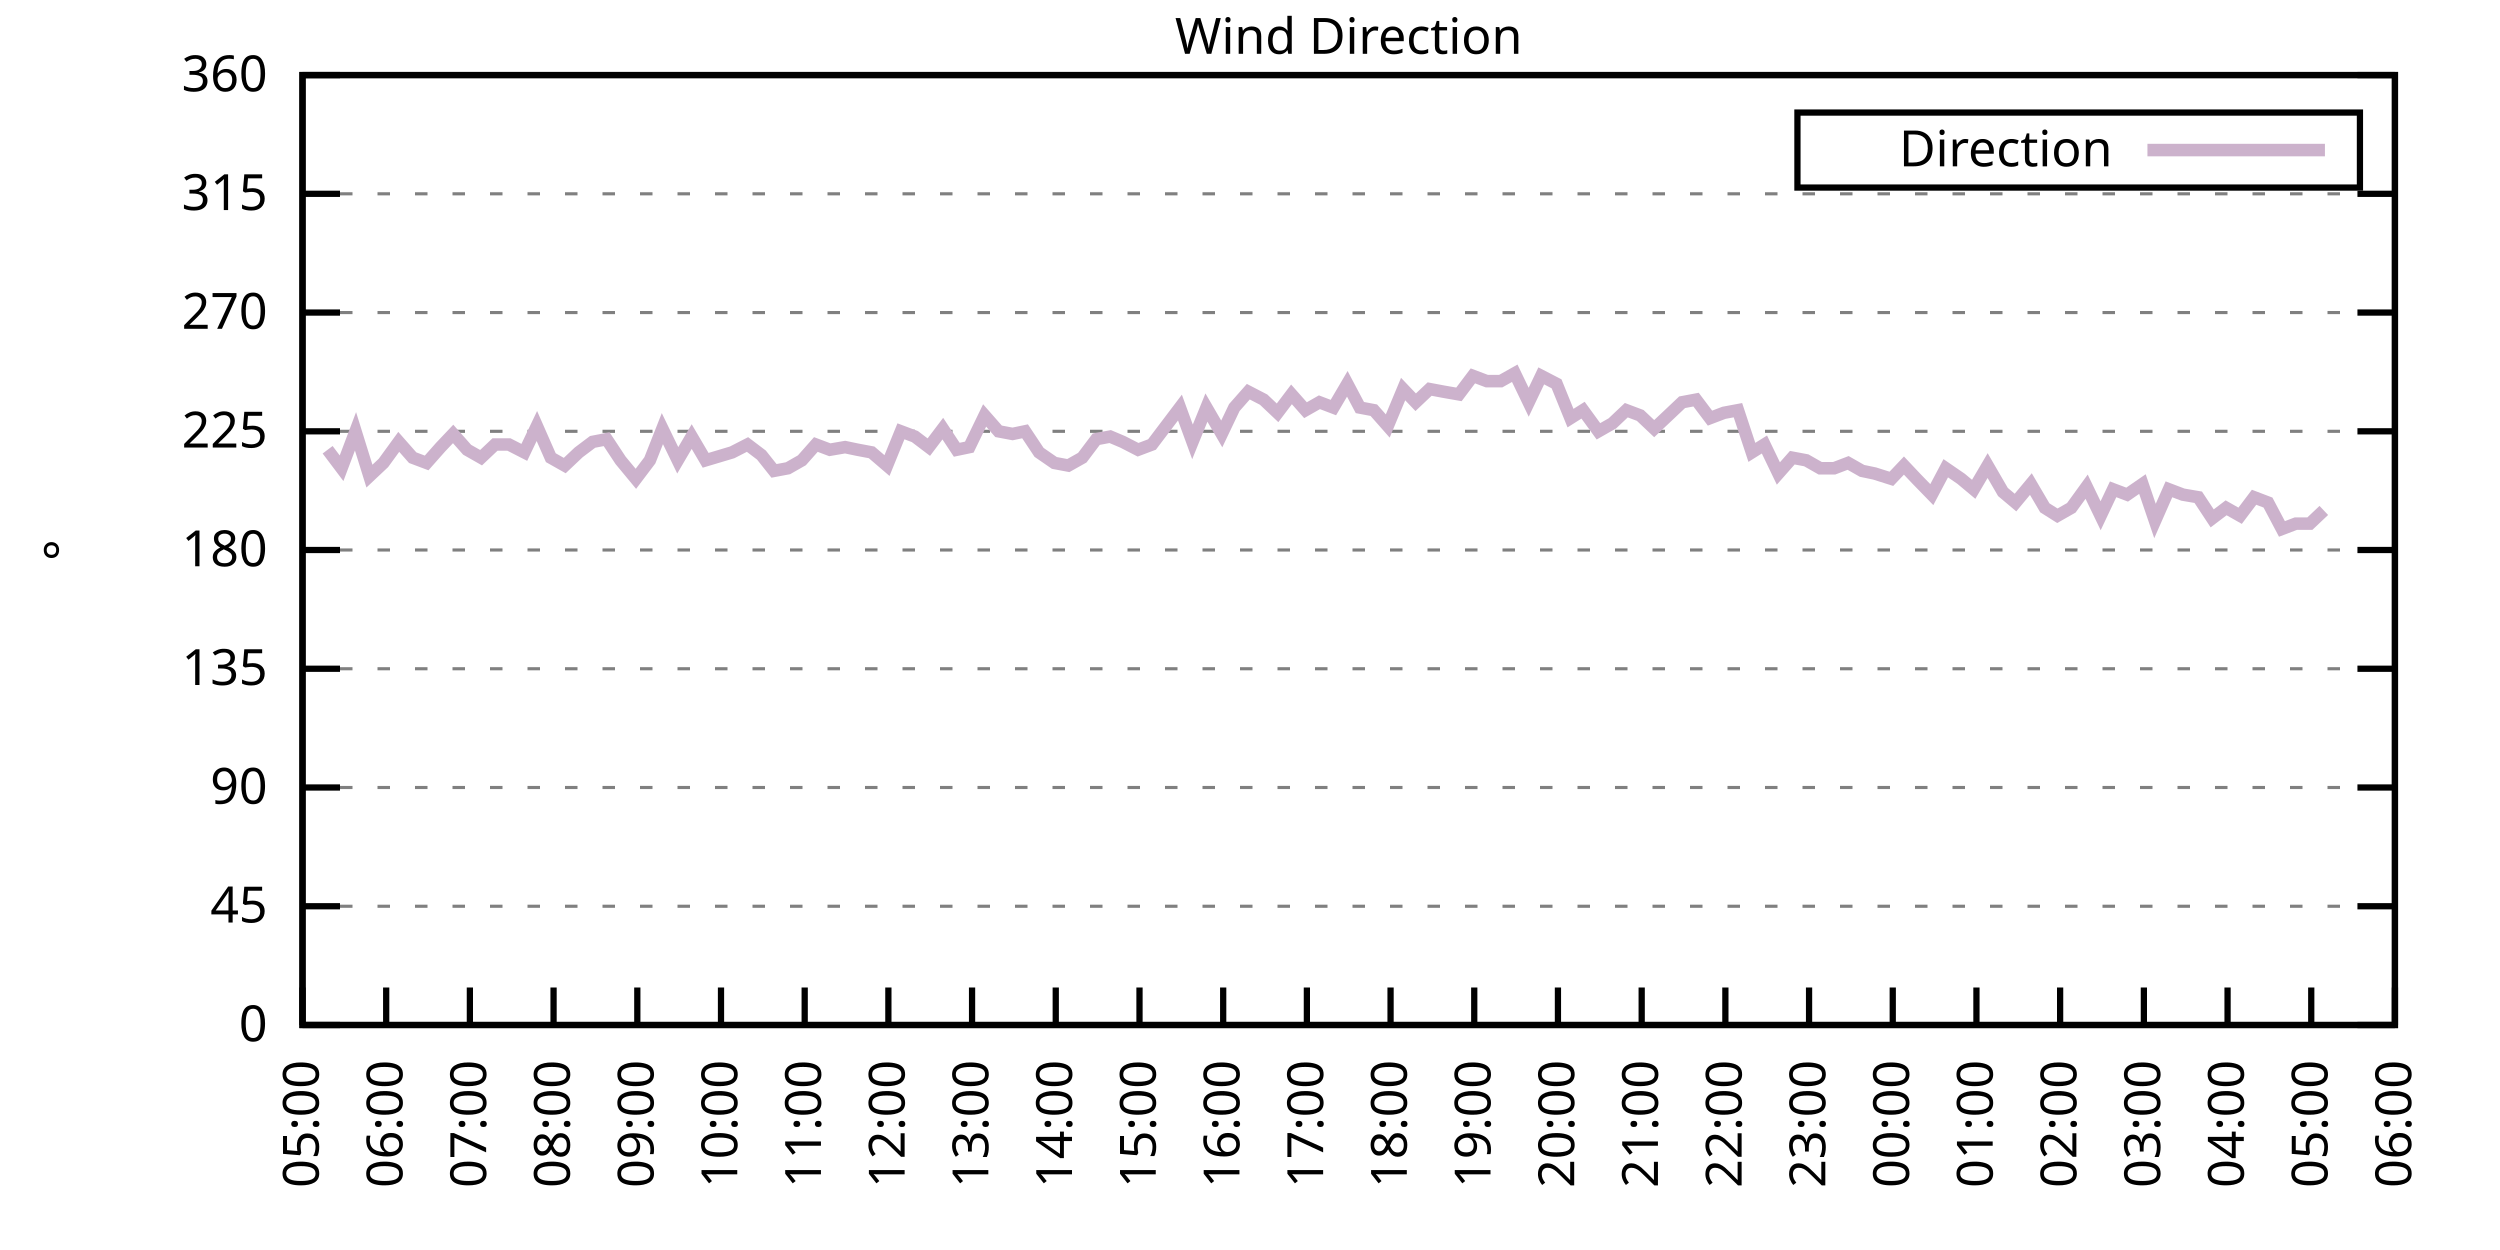
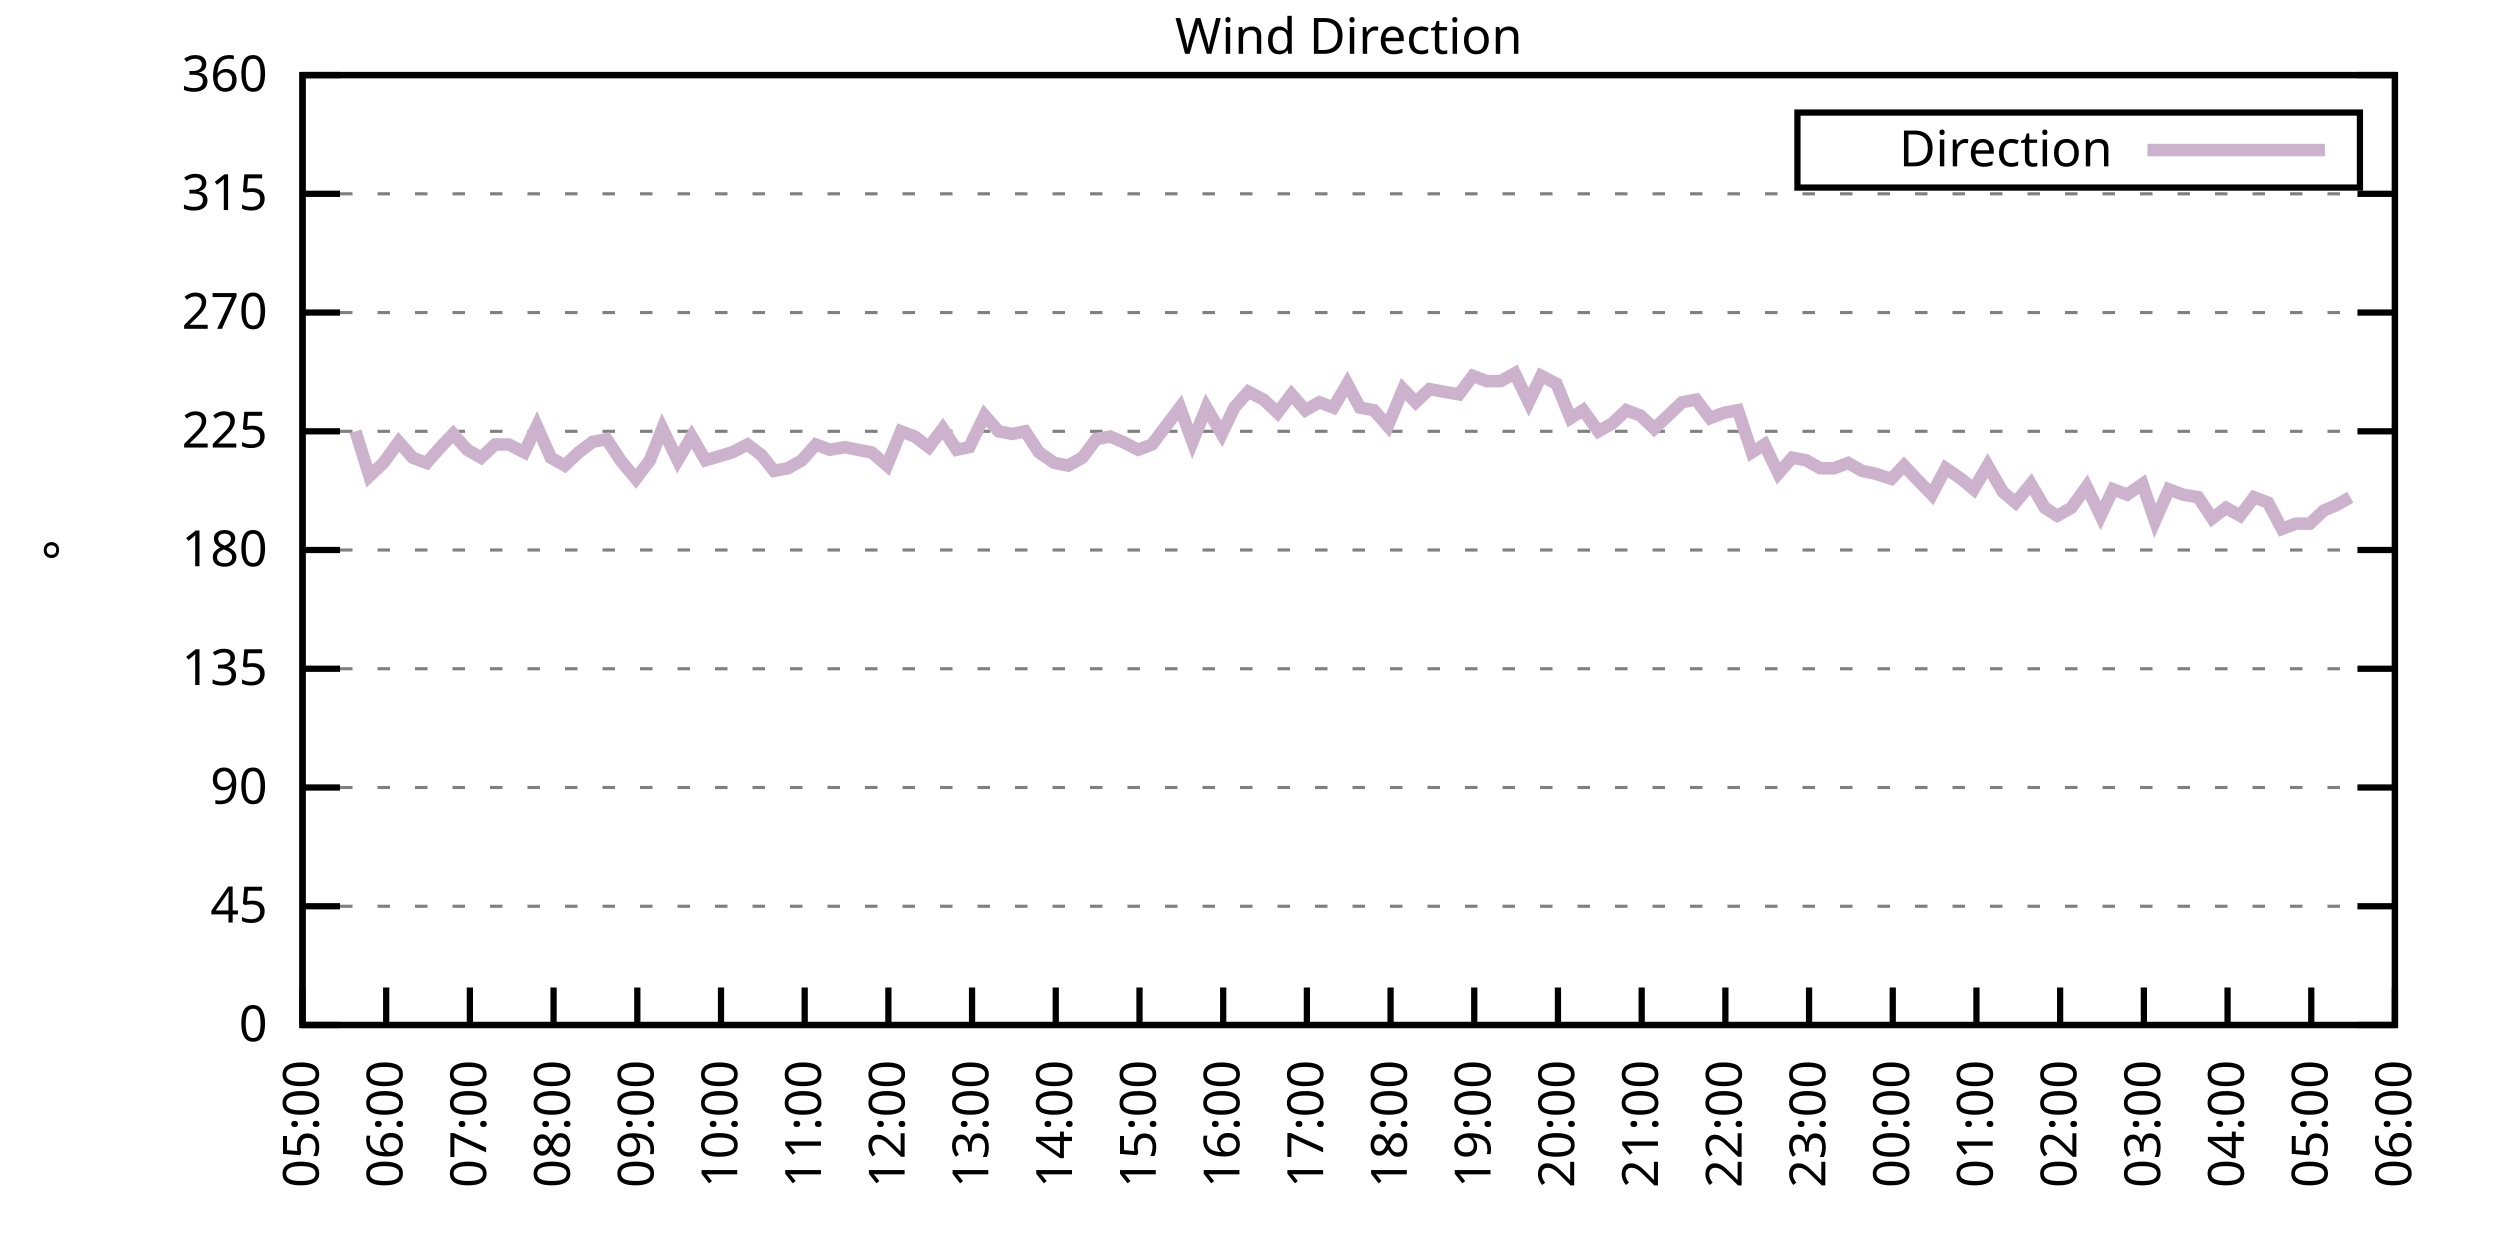
<svg xmlns="http://www.w3.org/2000/svg" xmlns:xlink="http://www.w3.org/1999/xlink" width="400" height="200" viewBox="0 0 400 200">
  <g id="gnuplot_canvas">
    <rect x="0" y="0" width="400" height="200" fill="none" />
    <defs>
      <circle id="gpDot" r="0.5" stroke-width="0.5" stroke="currentColor" />
      <path id="gpPt0" stroke-width="0.333" stroke="currentColor" d="M-1,0 h2 M0,-1 v2" />
      <path id="gpPt1" stroke-width="0.333" stroke="currentColor" d="M-1,-1 L1,1 M1,-1 L-1,1" />
      <path id="gpPt2" stroke-width="0.333" stroke="currentColor" d="M-1,0 L1,0 M0,-1 L0,1 M-1,-1 L1,1 M-1,1 L1,-1" />
      <rect id="gpPt3" stroke-width="0.333" stroke="currentColor" x="-1" y="-1" width="2" height="2" />
      <rect id="gpPt4" stroke-width="0.333" stroke="currentColor" fill="currentColor" x="-1" y="-1" width="2" height="2" />
      <circle id="gpPt5" stroke-width="0.333" stroke="currentColor" cx="0" cy="0" r="1" />
      <use xlink:href="#gpPt5" id="gpPt6" fill="currentColor" stroke="none" />
      <path id="gpPt7" stroke-width="0.333" stroke="currentColor" d="M0,-1.33 L-1.33,0.67 L1.33,0.67 z" />
      <use xlink:href="#gpPt7" id="gpPt8" fill="currentColor" stroke="none" />
      <use xlink:href="#gpPt7" id="gpPt9" stroke="currentColor" transform="rotate(180)" />
      <use xlink:href="#gpPt9" id="gpPt10" fill="currentColor" stroke="none" />
      <use xlink:href="#gpPt3" id="gpPt11" stroke="currentColor" transform="rotate(45)" />
      <use xlink:href="#gpPt11" id="gpPt12" fill="currentColor" stroke="none" />
      <path id="gpPt13" stroke-width="0.333" stroke="currentColor" d="M0,1.330 L1.265,0.411 L0.782,-1.067 L-0.782,-1.076 L-1.265,0.411 z" />
      <use xlink:href="#gpPt13" id="gpPt14" fill="currentColor" stroke="none" />
      <filter id="textbox" filterUnits="objectBoundingBox" x="0" y="0" height="1" width="1">
        <feFlood flood-color="white" flood-opacity="1" result="bgnd" />
        <feComposite in="SourceGraphic" in2="bgnd" operator="atop" />
      </filter>
      <filter id="greybox" filterUnits="objectBoundingBox" x="0" y="0" height="1" width="1">
        <feFlood flood-color="lightgrey" flood-opacity="1" result="grey" />
        <feComposite in="SourceGraphic" in2="grey" operator="atop" />
      </filter>
    </defs>
    <g fill="none" color="white" stroke="currentColor" stroke-width="1.00" stroke-linecap="butt" stroke-linejoin="miter">
</g>
    <g fill="none" color="black" stroke="currentColor" stroke-width="1.00" stroke-linecap="butt" stroke-linejoin="miter">
      <g stroke="none" shape-rendering="crispEdges">
        <polygon fill="rgb(255, 255, 255)" points="48.40,164.00 383.18,164.00 383.18,12.02 48.40,12.02 " />
      </g>
    </g>
    <g fill="none" color="black" stroke="currentColor" stroke-width="1.00" stroke-linecap="butt" stroke-linejoin="miter">
</g>
    <g fill="none" color="black" stroke="black" stroke-width="0.50" stroke-linecap="butt" stroke-linejoin="miter">
</g>
    <g fill="none" color="gray" stroke="currentColor" stroke-width="0.50" stroke-linecap="butt" stroke-linejoin="miter">
      <path stroke="gray" stroke-dasharray="2,4" class="gridline" d="M48.40,164.00 L383.19,164.00  " />
    </g>
    <g fill="none" color="gray" stroke="gray" stroke-width="1.00" stroke-linecap="butt" stroke-linejoin="miter">
</g>
    <g fill="none" color="black" stroke="currentColor" stroke-width="1.00" stroke-linecap="butt" stroke-linejoin="miter">
      <path stroke="black" d="M48.40,164.00 L54.40,164.00 M383.19,164.00 L377.19,164.00  " />
      <g transform="translate(42.80,166.60)" stroke="none" fill="black" font-family="Sans" font-size="8.00" text-anchor="end">
        <text>
          <tspan font-family="Sans"> 0</tspan>
        </text>
      </g>
    </g>
    <g fill="none" color="black" stroke="currentColor" stroke-width="1.00" stroke-linecap="butt" stroke-linejoin="miter">
</g>
    <g fill="none" color="black" stroke="black" stroke-width="0.50" stroke-linecap="butt" stroke-linejoin="miter">
</g>
    <g fill="none" color="gray" stroke="currentColor" stroke-width="0.50" stroke-linecap="butt" stroke-linejoin="miter">
      <path stroke="gray" stroke-dasharray="2,4" class="gridline" d="M48.40,145.00 L383.19,145.00  " />
    </g>
    <g fill="none" color="gray" stroke="gray" stroke-width="1.00" stroke-linecap="butt" stroke-linejoin="miter">
</g>
    <g fill="none" color="black" stroke="currentColor" stroke-width="1.00" stroke-linecap="butt" stroke-linejoin="miter">
      <path stroke="black" d="M48.40,145.00 L54.40,145.00 M383.19,145.00 L377.19,145.00  " />
      <g transform="translate(42.80,147.60)" stroke="none" fill="black" font-family="Sans" font-size="8.00" text-anchor="end">
        <text>
          <tspan font-family="Sans"> 45</tspan>
        </text>
      </g>
    </g>
    <g fill="none" color="black" stroke="currentColor" stroke-width="1.00" stroke-linecap="butt" stroke-linejoin="miter">
</g>
    <g fill="none" color="black" stroke="black" stroke-width="0.50" stroke-linecap="butt" stroke-linejoin="miter">
</g>
    <g fill="none" color="gray" stroke="currentColor" stroke-width="0.50" stroke-linecap="butt" stroke-linejoin="miter">
      <path stroke="gray" stroke-dasharray="2,4" class="gridline" d="M48.40,126.00 L383.19,126.00  " />
    </g>
    <g fill="none" color="gray" stroke="gray" stroke-width="1.00" stroke-linecap="butt" stroke-linejoin="miter">
</g>
    <g fill="none" color="black" stroke="currentColor" stroke-width="1.00" stroke-linecap="butt" stroke-linejoin="miter">
      <path stroke="black" d="M48.40,126.00 L54.40,126.00 M383.19,126.00 L377.19,126.00  " />
      <g transform="translate(42.80,128.60)" stroke="none" fill="black" font-family="Sans" font-size="8.00" text-anchor="end">
        <text>
          <tspan font-family="Sans"> 90</tspan>
        </text>
      </g>
    </g>
    <g fill="none" color="black" stroke="currentColor" stroke-width="1.00" stroke-linecap="butt" stroke-linejoin="miter">
</g>
    <g fill="none" color="black" stroke="black" stroke-width="0.50" stroke-linecap="butt" stroke-linejoin="miter">
</g>
    <g fill="none" color="gray" stroke="currentColor" stroke-width="0.50" stroke-linecap="butt" stroke-linejoin="miter">
      <path stroke="gray" stroke-dasharray="2,4" class="gridline" d="M48.40,107.00 L383.19,107.00  " />
    </g>
    <g fill="none" color="gray" stroke="gray" stroke-width="1.00" stroke-linecap="butt" stroke-linejoin="miter">
</g>
    <g fill="none" color="black" stroke="currentColor" stroke-width="1.00" stroke-linecap="butt" stroke-linejoin="miter">
      <path stroke="black" d="M48.40,107.00 L54.40,107.00 M383.19,107.00 L377.19,107.00  " />
      <g transform="translate(42.80,109.60)" stroke="none" fill="black" font-family="Sans" font-size="8.00" text-anchor="end">
        <text>
          <tspan font-family="Sans"> 135</tspan>
        </text>
      </g>
    </g>
    <g fill="none" color="black" stroke="currentColor" stroke-width="1.00" stroke-linecap="butt" stroke-linejoin="miter">
</g>
    <g fill="none" color="black" stroke="black" stroke-width="0.50" stroke-linecap="butt" stroke-linejoin="miter">
</g>
    <g fill="none" color="gray" stroke="currentColor" stroke-width="0.50" stroke-linecap="butt" stroke-linejoin="miter">
      <path stroke="gray" stroke-dasharray="2,4" class="gridline" d="M48.40,88.00 L383.19,88.00  " />
    </g>
    <g fill="none" color="gray" stroke="gray" stroke-width="1.00" stroke-linecap="butt" stroke-linejoin="miter">
</g>
    <g fill="none" color="black" stroke="currentColor" stroke-width="1.00" stroke-linecap="butt" stroke-linejoin="miter">
      <path stroke="black" d="M48.40,88.00 L54.40,88.00 M383.19,88.00 L377.19,88.00  " />
      <g transform="translate(42.80,90.60)" stroke="none" fill="black" font-family="Sans" font-size="8.00" text-anchor="end">
        <text>
          <tspan font-family="Sans"> 180</tspan>
        </text>
      </g>
    </g>
    <g fill="none" color="black" stroke="currentColor" stroke-width="1.00" stroke-linecap="butt" stroke-linejoin="miter">
</g>
    <g fill="none" color="black" stroke="black" stroke-width="0.50" stroke-linecap="butt" stroke-linejoin="miter">
</g>
    <g fill="none" color="gray" stroke="currentColor" stroke-width="0.50" stroke-linecap="butt" stroke-linejoin="miter">
      <path stroke="gray" stroke-dasharray="2,4" class="gridline" d="M48.40,69.01 L383.19,69.01  " />
    </g>
    <g fill="none" color="gray" stroke="gray" stroke-width="1.00" stroke-linecap="butt" stroke-linejoin="miter">
</g>
    <g fill="none" color="black" stroke="currentColor" stroke-width="1.00" stroke-linecap="butt" stroke-linejoin="miter">
      <path stroke="black" d="M48.40,69.01 L54.40,69.01 M383.19,69.01 L377.19,69.01  " />
      <g transform="translate(42.80,71.61)" stroke="none" fill="black" font-family="Sans" font-size="8.00" text-anchor="end">
        <text>
          <tspan font-family="Sans"> 225</tspan>
        </text>
      </g>
    </g>
    <g fill="none" color="black" stroke="currentColor" stroke-width="1.00" stroke-linecap="butt" stroke-linejoin="miter">
</g>
    <g fill="none" color="black" stroke="black" stroke-width="0.50" stroke-linecap="butt" stroke-linejoin="miter">
</g>
    <g fill="none" color="gray" stroke="currentColor" stroke-width="0.50" stroke-linecap="butt" stroke-linejoin="miter">
      <path stroke="gray" stroke-dasharray="2,4" class="gridline" d="M48.40,50.01 L383.19,50.01  " />
    </g>
    <g fill="none" color="gray" stroke="gray" stroke-width="1.00" stroke-linecap="butt" stroke-linejoin="miter">
</g>
    <g fill="none" color="black" stroke="currentColor" stroke-width="1.00" stroke-linecap="butt" stroke-linejoin="miter">
      <path stroke="black" d="M48.40,50.01 L54.40,50.01 M383.19,50.01 L377.19,50.01  " />
      <g transform="translate(42.80,52.61)" stroke="none" fill="black" font-family="Sans" font-size="8.00" text-anchor="end">
        <text>
          <tspan font-family="Sans"> 270</tspan>
        </text>
      </g>
    </g>
    <g fill="none" color="black" stroke="currentColor" stroke-width="1.00" stroke-linecap="butt" stroke-linejoin="miter">
</g>
    <g fill="none" color="black" stroke="black" stroke-width="0.50" stroke-linecap="butt" stroke-linejoin="miter">
</g>
    <g fill="none" color="gray" stroke="currentColor" stroke-width="0.50" stroke-linecap="butt" stroke-linejoin="miter">
      <path stroke="gray" stroke-dasharray="2,4" class="gridline" d="M48.40,31.01 L383.19,31.01  " />
    </g>
    <g fill="none" color="gray" stroke="gray" stroke-width="1.00" stroke-linecap="butt" stroke-linejoin="miter">
</g>
    <g fill="none" color="black" stroke="currentColor" stroke-width="1.00" stroke-linecap="butt" stroke-linejoin="miter">
      <path stroke="black" d="M48.40,31.01 L54.40,31.01 M383.19,31.01 L377.19,31.01  " />
      <g transform="translate(42.80,33.61)" stroke="none" fill="black" font-family="Sans" font-size="8.00" text-anchor="end">
        <text>
          <tspan font-family="Sans"> 315</tspan>
        </text>
      </g>
    </g>
    <g fill="none" color="black" stroke="currentColor" stroke-width="1.00" stroke-linecap="butt" stroke-linejoin="miter">
</g>
    <g fill="none" color="black" stroke="black" stroke-width="0.50" stroke-linecap="butt" stroke-linejoin="miter">
</g>
    <g fill="none" color="gray" stroke="currentColor" stroke-width="0.50" stroke-linecap="butt" stroke-linejoin="miter">
      <path stroke="gray" stroke-dasharray="2,4" class="gridline" d="M48.40,12.01 L383.19,12.01  " />
    </g>
    <g fill="none" color="gray" stroke="gray" stroke-width="1.00" stroke-linecap="butt" stroke-linejoin="miter">
</g>
    <g fill="none" color="black" stroke="currentColor" stroke-width="1.00" stroke-linecap="butt" stroke-linejoin="miter">
      <path stroke="black" d="M48.40,12.01 L54.40,12.01 M383.19,12.01 L377.19,12.01  " />
      <g transform="translate(42.80,14.61)" stroke="none" fill="black" font-family="Sans" font-size="8.00" text-anchor="end">
        <text>
          <tspan font-family="Sans"> 360</tspan>
        </text>
      </g>
    </g>
    <g fill="none" color="black" stroke="currentColor" stroke-width="1.00" stroke-linecap="butt" stroke-linejoin="miter">
      <path stroke="black" d="M48.40,164.00 L48.40,158.00  " />
      <g transform="translate(51.00,169.60) rotate(270.00)" stroke="none" fill="black" font-family="Sans" font-size="8.00" text-anchor="end">
        <text>
          <tspan font-family="Sans">05:00</tspan>
        </text>
      </g>
    </g>
    <g fill="none" color="black" stroke="currentColor" stroke-width="1.00" stroke-linecap="butt" stroke-linejoin="miter">
      <path stroke="black" d="M61.79,164.00 L61.79,158.00  " />
      <g transform="translate(64.39,169.60) rotate(270.00)" stroke="none" fill="black" font-family="Sans" font-size="8.00" text-anchor="end">
        <text>
          <tspan font-family="Sans">06:00</tspan>
        </text>
      </g>
    </g>
    <g fill="none" color="black" stroke="currentColor" stroke-width="1.00" stroke-linecap="butt" stroke-linejoin="miter">
      <path stroke="black" d="M75.18,164.00 L75.18,158.00  " />
      <g transform="translate(77.78,169.60) rotate(270.00)" stroke="none" fill="black" font-family="Sans" font-size="8.00" text-anchor="end">
        <text>
          <tspan font-family="Sans">07:00</tspan>
        </text>
      </g>
    </g>
    <g fill="none" color="black" stroke="currentColor" stroke-width="1.00" stroke-linecap="butt" stroke-linejoin="miter">
      <path stroke="black" d="M88.57,164.00 L88.57,158.00  " />
      <g transform="translate(91.17,169.60) rotate(270.00)" stroke="none" fill="black" font-family="Sans" font-size="8.00" text-anchor="end">
        <text>
          <tspan font-family="Sans">08:00</tspan>
        </text>
      </g>
    </g>
    <g fill="none" color="black" stroke="currentColor" stroke-width="1.00" stroke-linecap="butt" stroke-linejoin="miter">
      <path stroke="black" d="M101.97,164.00 L101.97,158.00  " />
      <g transform="translate(104.57,169.60) rotate(270.00)" stroke="none" fill="black" font-family="Sans" font-size="8.00" text-anchor="end">
        <text>
          <tspan font-family="Sans">09:00</tspan>
        </text>
      </g>
    </g>
    <g fill="none" color="black" stroke="currentColor" stroke-width="1.00" stroke-linecap="butt" stroke-linejoin="miter">
      <path stroke="black" d="M115.36,164.00 L115.36,158.00  " />
      <g transform="translate(117.96,169.60) rotate(270.00)" stroke="none" fill="black" font-family="Sans" font-size="8.00" text-anchor="end">
        <text>
          <tspan font-family="Sans">10:00</tspan>
        </text>
      </g>
    </g>
    <g fill="none" color="black" stroke="currentColor" stroke-width="1.00" stroke-linecap="butt" stroke-linejoin="miter">
      <path stroke="black" d="M128.75,164.00 L128.75,158.00  " />
      <g transform="translate(131.35,169.60) rotate(270.00)" stroke="none" fill="black" font-family="Sans" font-size="8.00" text-anchor="end">
        <text>
          <tspan font-family="Sans">11:00</tspan>
        </text>
      </g>
    </g>
    <g fill="none" color="black" stroke="currentColor" stroke-width="1.00" stroke-linecap="butt" stroke-linejoin="miter">
      <path stroke="black" d="M142.14,164.00 L142.14,158.00  " />
      <g transform="translate(144.74,169.60) rotate(270.00)" stroke="none" fill="black" font-family="Sans" font-size="8.00" text-anchor="end">
        <text>
          <tspan font-family="Sans">12:00</tspan>
        </text>
      </g>
    </g>
    <g fill="none" color="black" stroke="currentColor" stroke-width="1.00" stroke-linecap="butt" stroke-linejoin="miter">
      <path stroke="black" d="M155.53,164.00 L155.53,158.00  " />
      <g transform="translate(158.13,169.60) rotate(270.00)" stroke="none" fill="black" font-family="Sans" font-size="8.00" text-anchor="end">
        <text>
          <tspan font-family="Sans">13:00</tspan>
        </text>
      </g>
    </g>
    <g fill="none" color="black" stroke="currentColor" stroke-width="1.00" stroke-linecap="butt" stroke-linejoin="miter">
      <path stroke="black" d="M168.92,164.00 L168.92,158.00  " />
      <g transform="translate(171.52,169.60) rotate(270.00)" stroke="none" fill="black" font-family="Sans" font-size="8.00" text-anchor="end">
        <text>
          <tspan font-family="Sans">14:00</tspan>
        </text>
      </g>
    </g>
    <g fill="none" color="black" stroke="currentColor" stroke-width="1.00" stroke-linecap="butt" stroke-linejoin="miter">
      <path stroke="black" d="M182.32,164.00 L182.32,158.00  " />
      <g transform="translate(184.92,169.60) rotate(270.00)" stroke="none" fill="black" font-family="Sans" font-size="8.00" text-anchor="end">
        <text>
          <tspan font-family="Sans">15:00</tspan>
        </text>
      </g>
    </g>
    <g fill="none" color="black" stroke="currentColor" stroke-width="1.00" stroke-linecap="butt" stroke-linejoin="miter">
      <path stroke="black" d="M195.71,164.00 L195.71,158.00  " />
      <g transform="translate(198.31,169.60) rotate(270.00)" stroke="none" fill="black" font-family="Sans" font-size="8.00" text-anchor="end">
        <text>
          <tspan font-family="Sans">16:00</tspan>
        </text>
      </g>
    </g>
    <g fill="none" color="black" stroke="currentColor" stroke-width="1.00" stroke-linecap="butt" stroke-linejoin="miter">
      <path stroke="black" d="M209.10,164.00 L209.10,158.00  " />
      <g transform="translate(211.70,169.60) rotate(270.00)" stroke="none" fill="black" font-family="Sans" font-size="8.00" text-anchor="end">
        <text>
          <tspan font-family="Sans">17:00</tspan>
        </text>
      </g>
    </g>
    <g fill="none" color="black" stroke="currentColor" stroke-width="1.00" stroke-linecap="butt" stroke-linejoin="miter">
      <path stroke="black" d="M222.49,164.00 L222.49,158.00  " />
      <g transform="translate(225.09,169.60) rotate(270.00)" stroke="none" fill="black" font-family="Sans" font-size="8.00" text-anchor="end">
        <text>
          <tspan font-family="Sans">18:00</tspan>
        </text>
      </g>
    </g>
    <g fill="none" color="black" stroke="currentColor" stroke-width="1.00" stroke-linecap="butt" stroke-linejoin="miter">
      <path stroke="black" d="M235.88,164.00 L235.88,158.00  " />
      <g transform="translate(238.48,169.60) rotate(270.00)" stroke="none" fill="black" font-family="Sans" font-size="8.00" text-anchor="end">
        <text>
          <tspan font-family="Sans">19:00</tspan>
        </text>
      </g>
    </g>
    <g fill="none" color="black" stroke="currentColor" stroke-width="1.00" stroke-linecap="butt" stroke-linejoin="miter">
      <path stroke="black" d="M249.27,164.00 L249.27,158.00  " />
      <g transform="translate(251.87,169.60) rotate(270.00)" stroke="none" fill="black" font-family="Sans" font-size="8.00" text-anchor="end">
        <text>
          <tspan font-family="Sans">20:00</tspan>
        </text>
      </g>
    </g>
    <g fill="none" color="black" stroke="currentColor" stroke-width="1.00" stroke-linecap="butt" stroke-linejoin="miter">
      <path stroke="black" d="M262.67,164.00 L262.67,158.00  " />
      <g transform="translate(265.27,169.60) rotate(270.00)" stroke="none" fill="black" font-family="Sans" font-size="8.00" text-anchor="end">
        <text>
          <tspan font-family="Sans">21:00</tspan>
        </text>
      </g>
    </g>
    <g fill="none" color="black" stroke="currentColor" stroke-width="1.00" stroke-linecap="butt" stroke-linejoin="miter">
      <path stroke="black" d="M276.06,164.00 L276.06,158.00  " />
      <g transform="translate(278.66,169.60) rotate(270.00)" stroke="none" fill="black" font-family="Sans" font-size="8.00" text-anchor="end">
        <text>
          <tspan font-family="Sans">22:00</tspan>
        </text>
      </g>
    </g>
    <g fill="none" color="black" stroke="currentColor" stroke-width="1.00" stroke-linecap="butt" stroke-linejoin="miter">
      <path stroke="black" d="M289.45,164.00 L289.45,158.00  " />
      <g transform="translate(292.05,169.60) rotate(270.00)" stroke="none" fill="black" font-family="Sans" font-size="8.00" text-anchor="end">
        <text>
          <tspan font-family="Sans">23:00</tspan>
        </text>
      </g>
    </g>
    <g fill="none" color="black" stroke="currentColor" stroke-width="1.00" stroke-linecap="butt" stroke-linejoin="miter">
      <path stroke="black" d="M302.84,164.00 L302.84,158.00  " />
      <g transform="translate(305.44,169.60) rotate(270.00)" stroke="none" fill="black" font-family="Sans" font-size="8.00" text-anchor="end">
        <text>
          <tspan font-family="Sans">00:00</tspan>
        </text>
      </g>
    </g>
    <g fill="none" color="black" stroke="currentColor" stroke-width="1.00" stroke-linecap="butt" stroke-linejoin="miter">
      <path stroke="black" d="M316.23,164.00 L316.23,158.00  " />
      <g transform="translate(318.83,169.60) rotate(270.00)" stroke="none" fill="black" font-family="Sans" font-size="8.00" text-anchor="end">
        <text>
          <tspan font-family="Sans">01:00</tspan>
        </text>
      </g>
    </g>
    <g fill="none" color="black" stroke="currentColor" stroke-width="1.00" stroke-linecap="butt" stroke-linejoin="miter">
      <path stroke="black" d="M329.62,164.00 L329.62,158.00  " />
      <g transform="translate(332.22,169.60) rotate(270.00)" stroke="none" fill="black" font-family="Sans" font-size="8.00" text-anchor="end">
        <text>
          <tspan font-family="Sans">02:00</tspan>
        </text>
      </g>
    </g>
    <g fill="none" color="black" stroke="currentColor" stroke-width="1.00" stroke-linecap="butt" stroke-linejoin="miter">
      <path stroke="black" d="M343.02,164.00 L343.02,158.00  " />
      <g transform="translate(345.62,169.60) rotate(270.00)" stroke="none" fill="black" font-family="Sans" font-size="8.00" text-anchor="end">
        <text>
          <tspan font-family="Sans">03:00</tspan>
        </text>
      </g>
    </g>
    <g fill="none" color="black" stroke="currentColor" stroke-width="1.00" stroke-linecap="butt" stroke-linejoin="miter">
      <path stroke="black" d="M356.41,164.00 L356.41,158.00  " />
      <g transform="translate(359.01,169.60) rotate(270.00)" stroke="none" fill="black" font-family="Sans" font-size="8.00" text-anchor="end">
        <text>
          <tspan font-family="Sans">04:00</tspan>
        </text>
      </g>
    </g>
    <g fill="none" color="black" stroke="currentColor" stroke-width="1.00" stroke-linecap="butt" stroke-linejoin="miter">
      <path stroke="black" d="M369.80,164.00 L369.80,158.00  " />
      <g transform="translate(372.40,169.60) rotate(270.00)" stroke="none" fill="black" font-family="Sans" font-size="8.00" text-anchor="end">
        <text>
          <tspan font-family="Sans">05:00</tspan>
        </text>
      </g>
    </g>
    <g fill="none" color="black" stroke="currentColor" stroke-width="1.00" stroke-linecap="butt" stroke-linejoin="miter">
      <path stroke="black" d="M383.19,164.00 L383.19,158.00  " />
      <g transform="translate(385.79,169.60) rotate(270.00)" stroke="none" fill="black" font-family="Sans" font-size="8.00" text-anchor="end">
        <text>
          <tspan font-family="Sans">06:00</tspan>
        </text>
      </g>
    </g>
    <g fill="none" color="black" stroke="currentColor" stroke-width="1.00" stroke-linecap="butt" stroke-linejoin="miter">
</g>
    <g fill="none" color="black" stroke="currentColor" stroke-width="1.00" stroke-linecap="butt" stroke-linejoin="miter">
      <path stroke="black" d="M48.40,12.01 L48.40,164.00 L383.19,164.00 L383.19,12.01 L48.40,12.01 Z  " />
    </g>
    <g fill="none" color="black" stroke="currentColor" stroke-width="1.00" stroke-linecap="butt" stroke-linejoin="miter">
</g>
    <g fill="none" color="black" stroke="currentColor" stroke-width="1.00" stroke-linecap="butt" stroke-linejoin="miter">
      <path stroke="black" d="M287.59,30.01 L287.59,18.01 L377.59,18.01 L377.59,30.01 L287.59,30.01 Z  " />
    </g>
    <g id="Wind_direction_plot_1">
      <g fill="none" color="white" stroke="black" stroke-width="2.00" stroke-linecap="butt" stroke-linejoin="miter">
</g>
      <g fill="none" color="black" stroke="currentColor" stroke-width="2.00" stroke-linecap="butt" stroke-linejoin="miter">
        <g transform="translate(337.99,26.61)" stroke="none" fill="black" font-family="Sans" font-size="8.00" text-anchor="end">
          <text>
            <tspan font-family="Sans">Direction</tspan>
          </text>
        </g>
      </g>
      <g fill="none" color="black" stroke="currentColor" stroke-width="2.00" stroke-linecap="butt" stroke-linejoin="miter">
-         <path stroke="rgb(204, 178, 204)" d="M343.59,24.01 L371.99,24.01 M52.42,71.96 L54.65,74.92 L56.88,69.01 L59.11,76.18 L61.35,74.07 L63.80,70.70   L66.03,73.23 L68.26,74.07 L70.50,71.54 L72.50,69.43 L74.74,71.96 L76.97,73.23 L79.20,71.12 L81.43,71.12   L83.89,72.38 L85.90,68.16 L88.13,73.23 L90.36,74.49 L92.59,72.38 L94.82,70.70 L97.06,70.27 L99.29,73.65   L101.74,76.61 L103.98,73.65 L105.98,68.58 L108.44,73.65 L110.67,69.85 L112.90,73.65 L117.14,72.38 L119.60,71.12   L121.83,72.81 L123.84,75.34 L126.07,74.92 L128.30,73.65 L130.54,71.12 L132.77,71.96 L135.22,71.54 L137.23,71.96   L139.46,72.38 L141.92,74.49 L144.15,69.01 L146.38,69.85 L148.61,71.54 L150.85,68.58 L153.08,71.96 L155.09,71.54   L157.54,66.47 L159.77,69.01 L162.01,69.43 L164.01,69.01 L166.25,72.38 L168.70,74.07 L170.93,74.49 L173.17,73.23   L175.40,70.27 L177.63,69.85 L179.64,70.70 L182.09,71.96 L184.32,71.12 L186.56,68.16 L188.79,65.21 L190.80,70.70   L193.03,65.21 L195.48,69.43 L197.49,65.21 L199.73,62.67 L202.18,63.94 L204.41,66.05 L206.64,63.10 L208.88,65.63   L211.11,64.36 L213.34,65.21 L215.57,61.41 L217.58,65.21 L219.81,65.63 L222.04,68.16 L224.50,62.25 L226.51,64.36   L228.74,62.25 L230.97,62.67 L233.43,63.10 L235.66,60.14 L237.89,60.98 L240.12,60.98 L242.36,59.72 L244.59,64.36   L246.60,60.14 L249.05,61.41 L251.28,66.90 L253.29,65.63 L255.75,69.01 L257.98,67.74 L260.21,65.63 L262.44,66.47   L264.67,68.58 L266.91,66.47 L269.14,64.36 L271.37,63.94 L273.60,66.90 L275.83,66.05 L278.07,65.63 L280.30,72.38   L282.31,71.12 L284.54,75.76 L286.77,73.23 L289.00,73.65 L291.23,74.92 L293.47,74.92 L295.70,74.07 L297.93,75.34   L299.94,75.76 L302.62,76.61 L304.63,74.49 L306.63,76.61 L309.09,79.14 L311.32,74.92 L313.78,76.61 L315.79,78.29   L318.02,74.49 L320.47,78.72 L322.48,80.41 L324.94,77.45 L327.17,81.25 L329.18,82.52 L331.41,81.25 L333.86,77.87   L336.10,82.52 L338.10,78.29 L340.34,79.14 L342.79,77.45 L344.80,83.36 L347.03,78.29 L349.26,79.14 L351.72,79.56   L353.95,82.94 L356.18,81.25 L358.42,82.52 L360.65,79.56 L362.88,80.41 L365.11,84.63 L367.34,83.78 L369.58,83.78   L371.81,81.67  " />
+         <path stroke="rgb(204, 178, 204)" d="M343.59,24.01 L371.99,24.01 M56.88,69.01 L59.11,76.18 L61.35,74.07 L63.80,70.70 L66.03,73.23 L68.26,74.07   L70.50,71.54 L72.50,69.43 L74.74,71.96 L76.97,73.23 L79.20,71.12 L81.43,71.12 L83.89,72.38 L85.90,68.16   L88.13,73.23 L90.36,74.49 L92.59,72.38 L94.82,70.70 L97.06,70.27 L99.29,73.65 L101.74,76.61 L103.98,73.65   L105.98,68.58 L108.44,73.65 L110.67,69.85 L112.90,73.65 L117.14,72.38 L119.60,71.12 L121.83,72.81 L123.84,75.34   L126.07,74.92 L128.30,73.65 L130.54,71.12 L132.77,71.96 L135.22,71.54 L137.23,71.96 L139.46,72.38 L141.92,74.49   L144.15,69.01 L146.38,69.85 L148.61,71.54 L150.85,68.58 L153.08,71.96 L155.09,71.54 L157.54,66.47 L159.77,69.01   L162.01,69.43 L164.01,69.01 L166.25,72.38 L168.70,74.07 L170.93,74.49 L173.17,73.23 L175.40,70.27 L177.63,69.85   L179.64,70.70 L182.09,71.96 L184.32,71.12 L186.56,68.16 L188.79,65.21 L190.80,70.70 L193.03,65.21 L195.48,69.43   L197.49,65.21 L199.73,62.67 L202.18,63.94 L204.41,66.05 L206.64,63.10 L208.88,65.63 L211.11,64.36 L213.34,65.21   L215.57,61.41 L217.58,65.21 L219.81,65.63 L222.04,68.16 L224.50,62.25 L226.51,64.36 L228.74,62.25 L230.97,62.67   L233.43,63.10 L235.66,60.14 L237.89,60.98 L240.12,60.98 L242.36,59.72 L244.59,64.36 L246.60,60.14 L249.05,61.41   L251.28,66.90 L253.29,65.63 L255.75,69.01 L257.98,67.74 L260.21,65.63 L262.44,66.47 L264.67,68.58 L266.91,66.47   L269.14,64.36 L271.37,63.94 L273.60,66.90 L275.83,66.05 L278.07,65.63 L280.30,72.38 L282.31,71.12 L284.54,75.76   L286.77,73.23 L289.00,73.65 L291.23,74.92 L293.47,74.92 L295.70,74.07 L297.93,75.34 L299.94,75.76 L302.62,76.61   L304.63,74.49 L306.63,76.61 L309.09,79.14 L311.32,74.92 L313.78,76.61 L315.79,78.29 L318.02,74.49 L320.47,78.72   L322.48,80.41 L324.94,77.45 L327.17,81.25 L329.18,82.52 L331.41,81.25 L333.86,77.87 L336.10,82.52 L338.10,78.29   L340.34,79.14 L342.79,77.45 L344.80,83.36 L347.03,78.29 L349.26,79.14 L351.72,79.56 L353.95,82.94 L356.18,81.25   L358.42,82.52 L360.65,79.56 L362.88,80.41 L365.11,84.63 L367.34,83.78 L369.58,83.78 L371.81,81.67 L373.82,80.83   L376.05,79.56  " />
      </g>
    </g>
    <g fill="none" color="black" stroke="currentColor" stroke-width="2.00" stroke-linecap="butt" stroke-linejoin="miter">
</g>
    <g fill="none" color="black" stroke="black" stroke-width="1.00" stroke-linecap="butt" stroke-linejoin="miter">
</g>
    <g fill="none" color="black" stroke="currentColor" stroke-width="1.00" stroke-linecap="butt" stroke-linejoin="miter">
      <path stroke="black" d="M48.40,12.01 L48.40,164.00 L383.19,164.00 L383.19,12.01 L48.40,12.01 Z  " />
      <g transform="translate(12.80,88.01) rotate(270.00)" stroke="none" fill="black" font-family="Sans" font-size="8.00" text-anchor="middle">
        <text>
          <tspan font-family="Sans">°</tspan>
        </text>
      </g>
    </g>
    <g fill="none" color="black" stroke="currentColor" stroke-width="1.00" stroke-linecap="butt" stroke-linejoin="miter">
</g>
    <g fill="none" color="black" stroke="currentColor" stroke-width="1.00" stroke-linecap="butt" stroke-linejoin="miter">
      <g transform="translate(215.79,8.61)" stroke="none" fill="black" font-family="Sans" font-size="8.00" text-anchor="middle">
        <text>
          <tspan font-family="Sans">Wind Direction</tspan>
        </text>
      </g>
    </g>
    <g fill="none" color="black" stroke="currentColor" stroke-width="1.00" stroke-linecap="butt" stroke-linejoin="miter">
</g>
  </g>
</svg>
